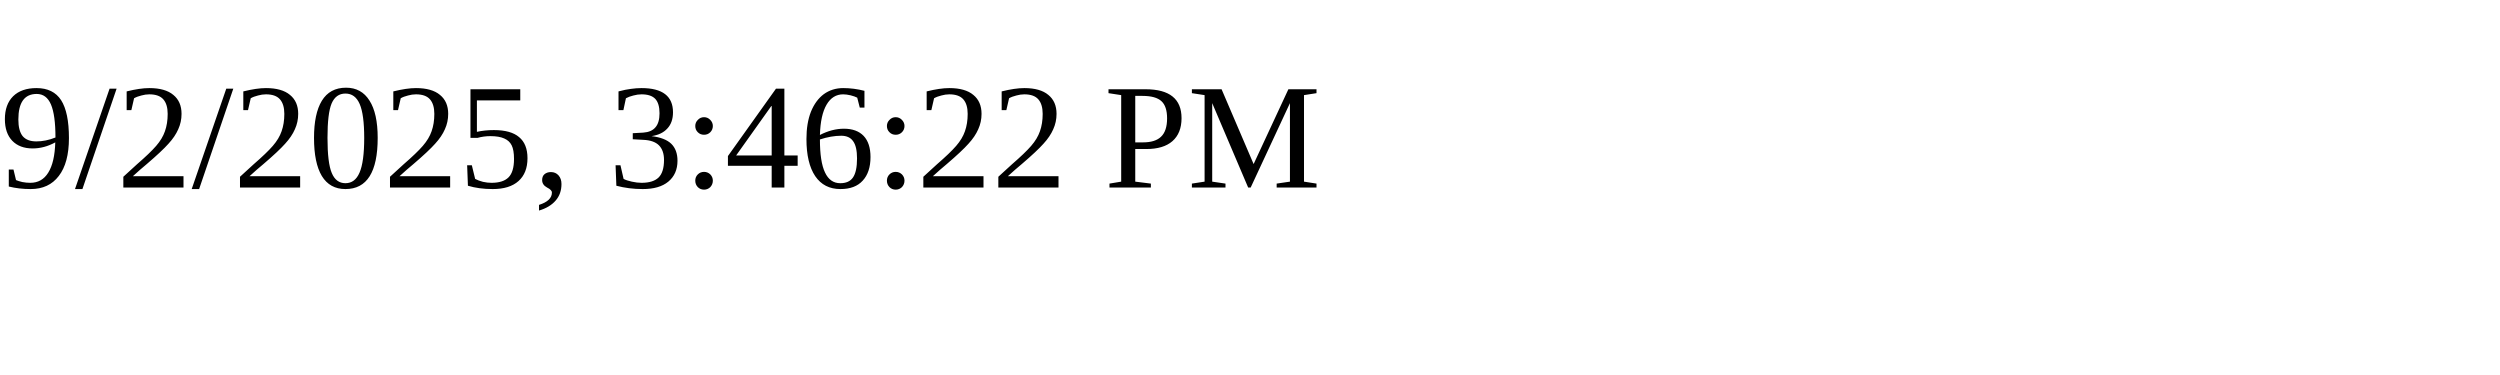
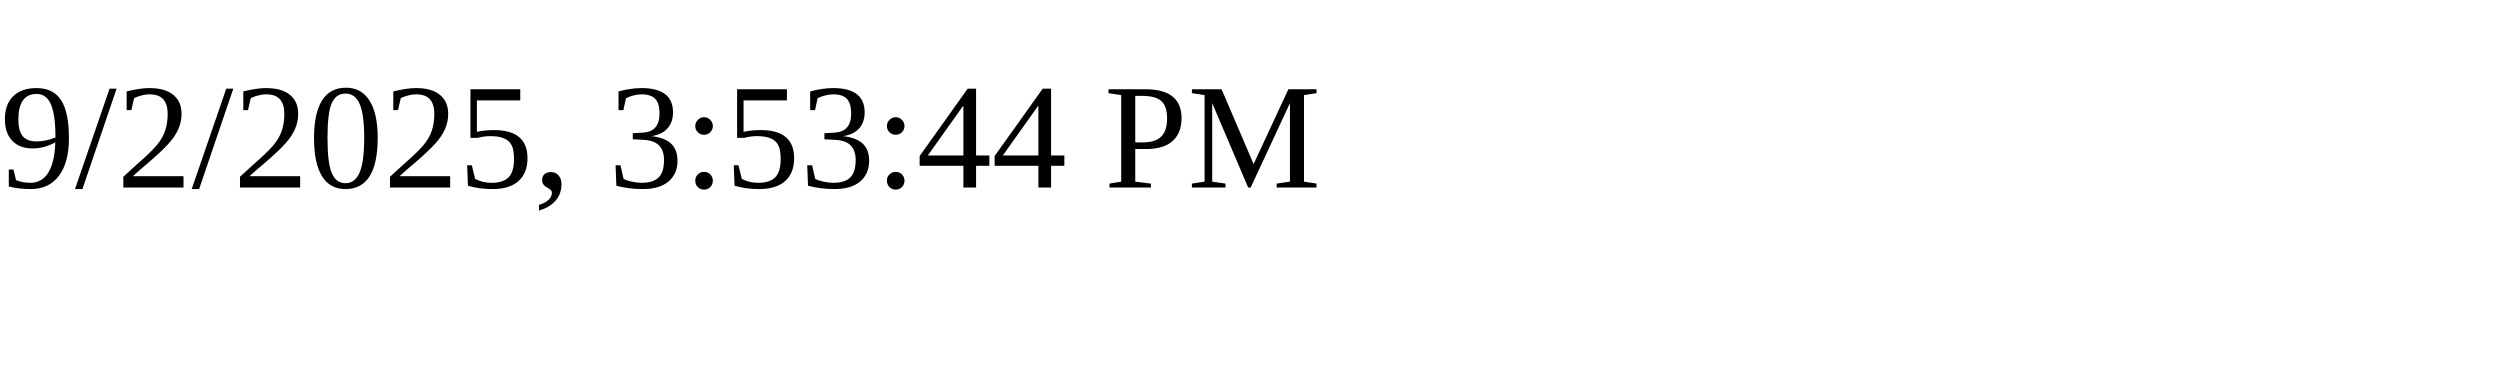
<svg xmlns="http://www.w3.org/2000/svg" height="30" width="200">
-   <text x="0" y="15">9/2/2025, 3:46:22 PM</text>
+   <text x="0" y="15">9/2/2025, 3:53:44 PM</text>
</svg>
